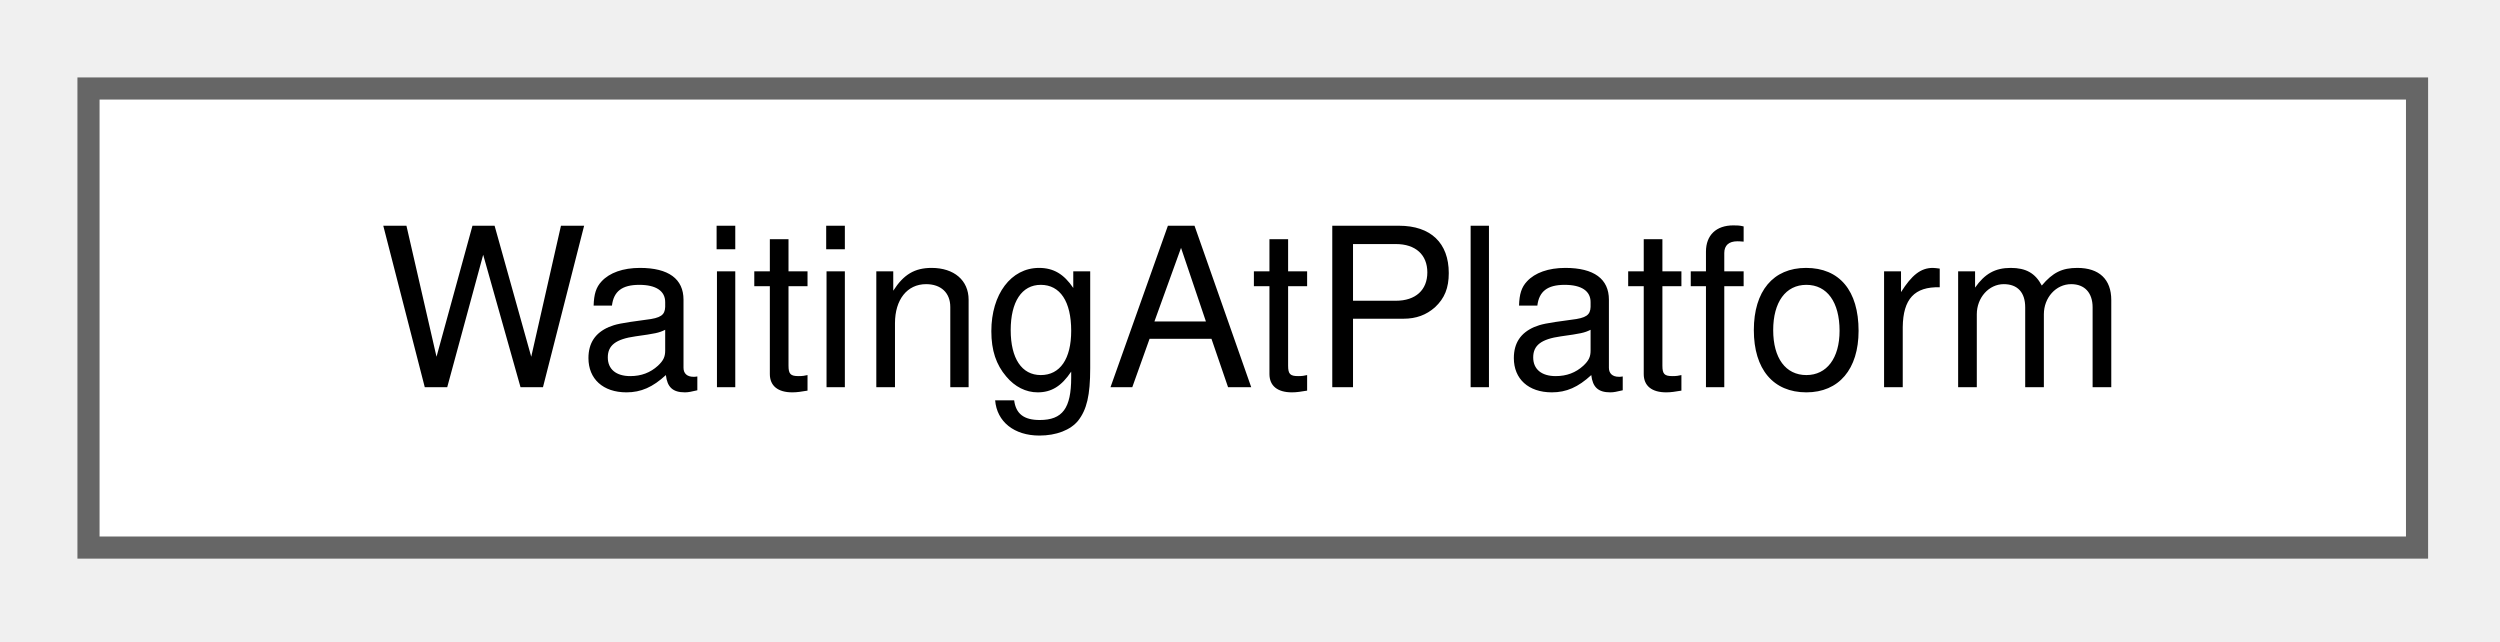
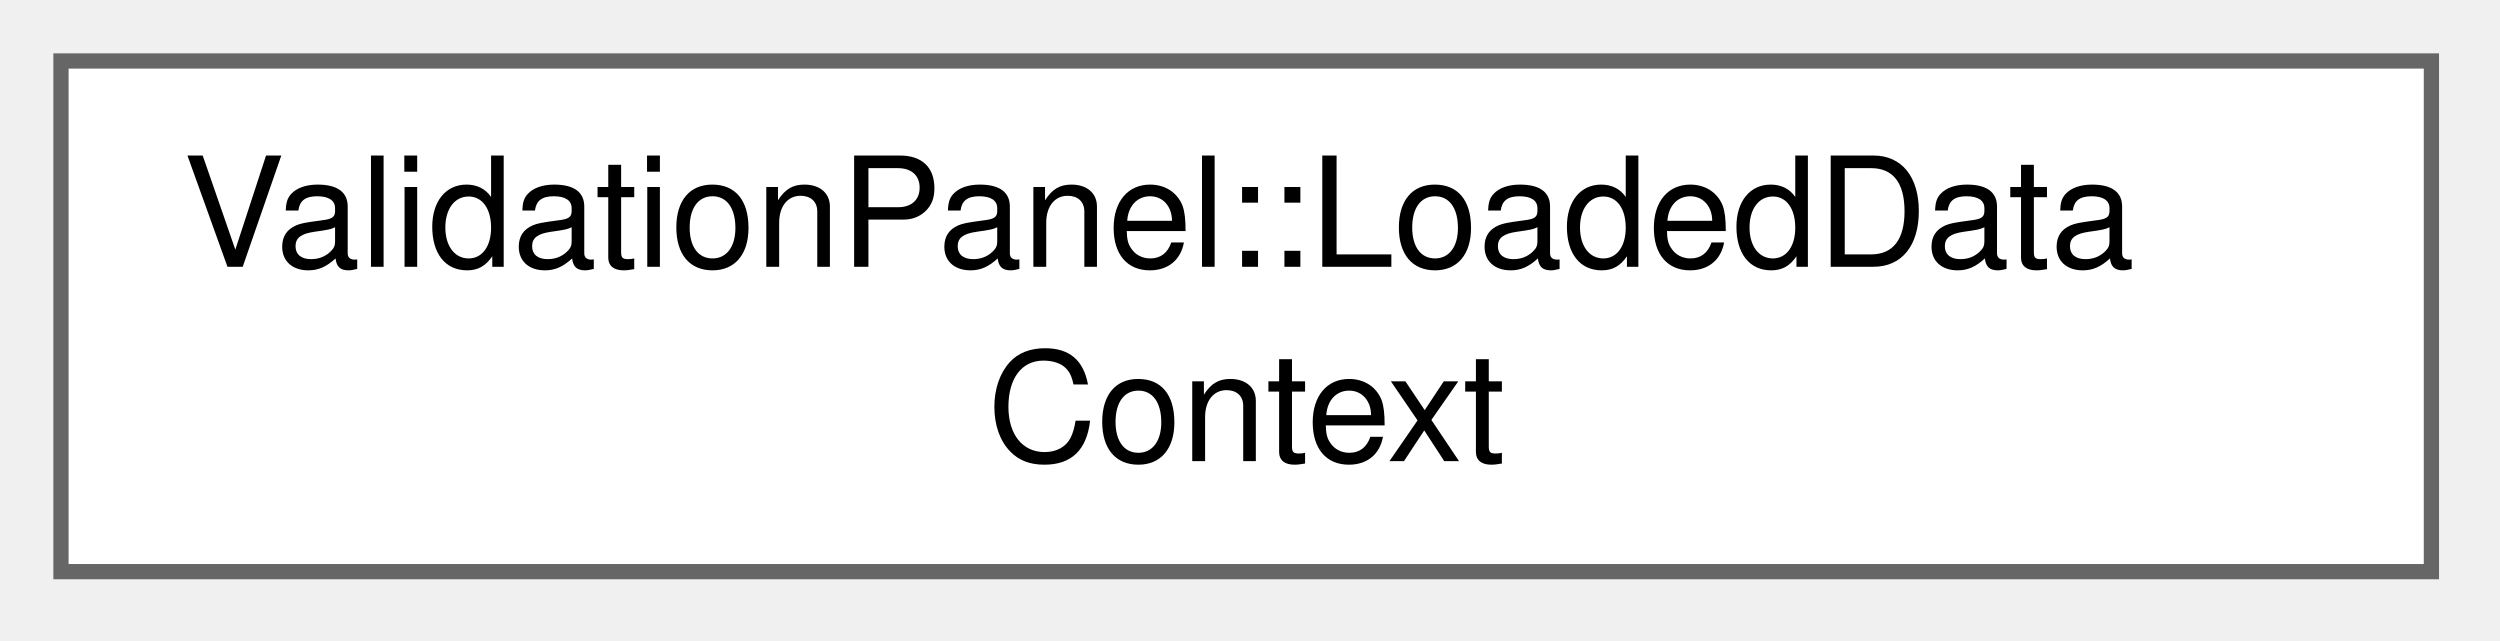
- <svg xmlns="http://www.w3.org/2000/svg" xmlns:xlink="http://www.w3.org/1999/xlink" width="113pt" height="29pt" viewBox="0.00 0.00 113.00 29.00">
-   <g id="graph0" class="graph" transform="scale(1 1) rotate(0) translate(4 24.75)">
+ <svg xmlns="http://www.w3.org/2000/svg" xmlns:xlink="http://www.w3.org/1999/xlink" width="164pt" height="42pt" viewBox="0.00 0.00 164.00 42.00">
+   <g id="graph0" class="graph" transform="scale(1 1) rotate(0) translate(4 37.5)">
    <g id="Node000000" class="node">
      <g id="a_Node000000">
-         <a xlink:href="struct_waiting_at_platform.html" target="_top" xlink:title="The passengers waiting at one platform.">
-           <polygon fill="white" stroke="#666666" points="105.25,-20.75 0,-20.75 0,0 105.25,0 105.25,-20.75" />
-           <text xml:space="preserve" text-anchor="middle" x="52.62" y="-7.25" font-family="Helvetica,sans-Serif" font-size="10.00">WaitingAtPlatform</text>
+         <a xlink:href="struct_validation_panel_1_1_loaded_data_context.html" target="_top" xlink:title="What the tree shows besides the scene: where the scene came from and the state of the run.">
+           <polygon fill="white" stroke="#666666" points="155.5,-33.5 0,-33.5 0,0 155.5,0 155.5,-33.5" />
+           <text xml:space="preserve" text-anchor="start" x="8" y="-20" font-family="Helvetica,sans-Serif" font-size="10.00">ValidationPanel::LoadedData</text>
+           <text xml:space="preserve" text-anchor="middle" x="77.75" y="-7.25" font-family="Helvetica,sans-Serif" font-size="10.00">Context</text>
        </a>
      </g>
    </g>
  </g>
</svg>
